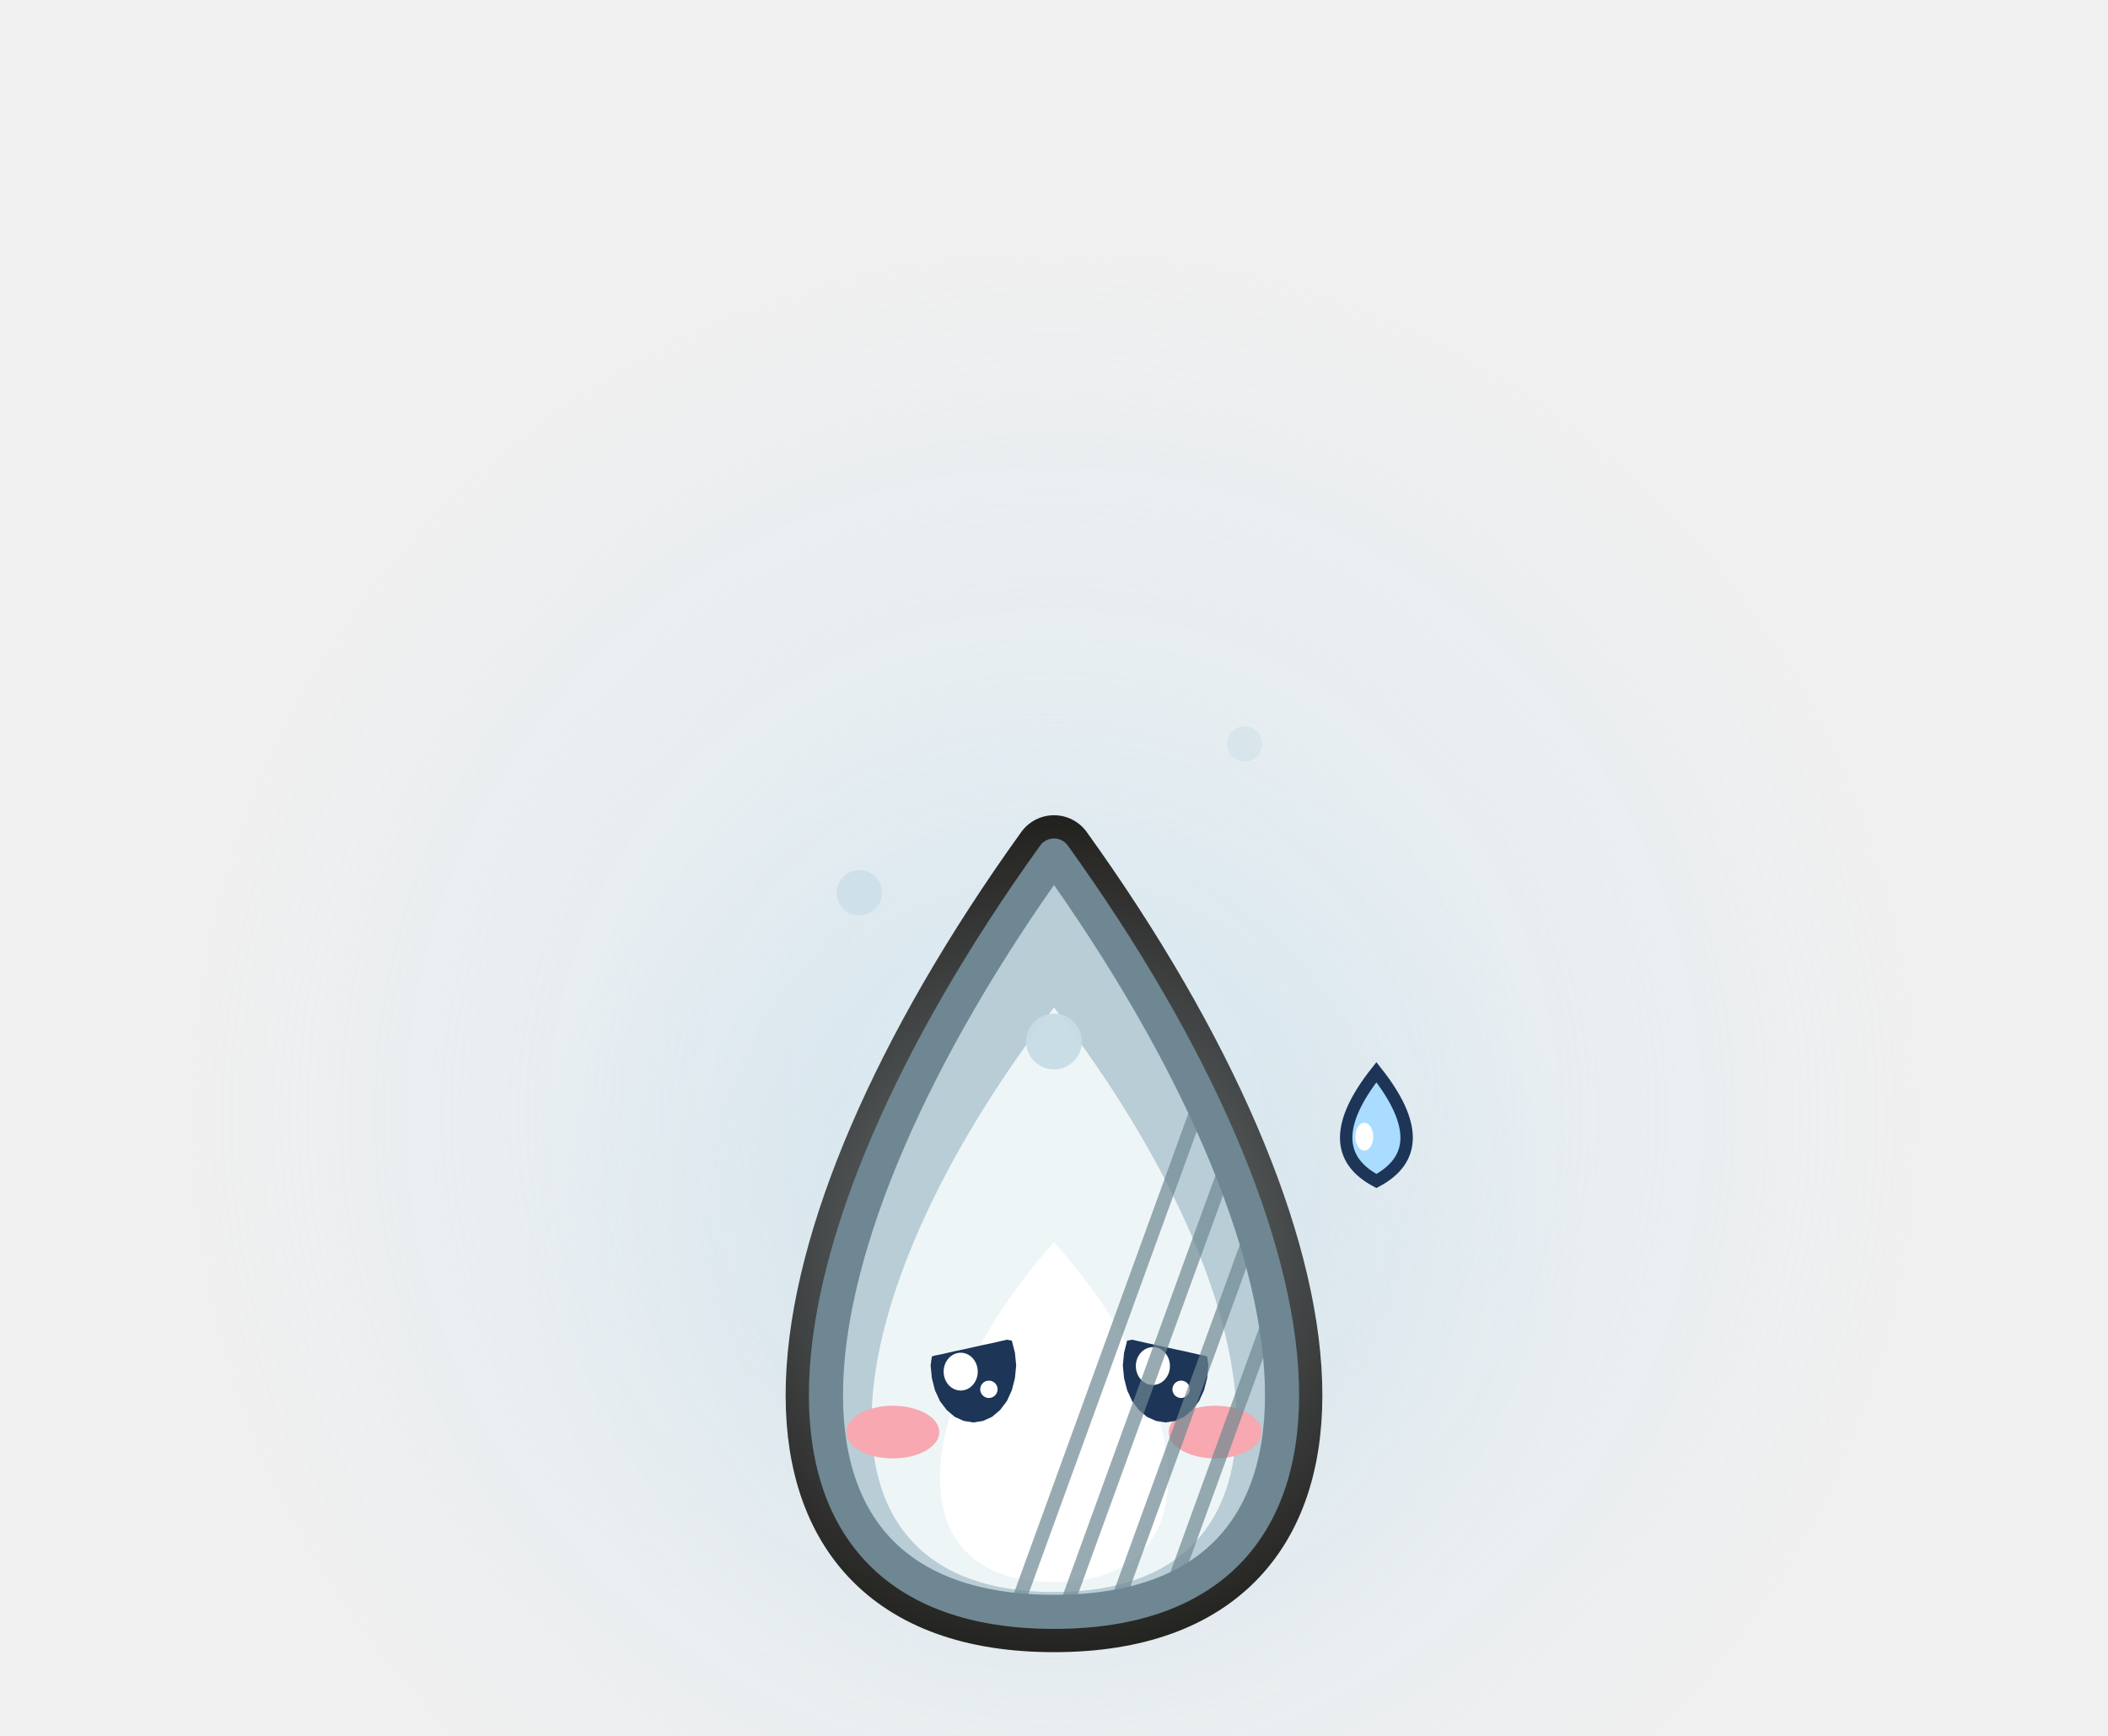
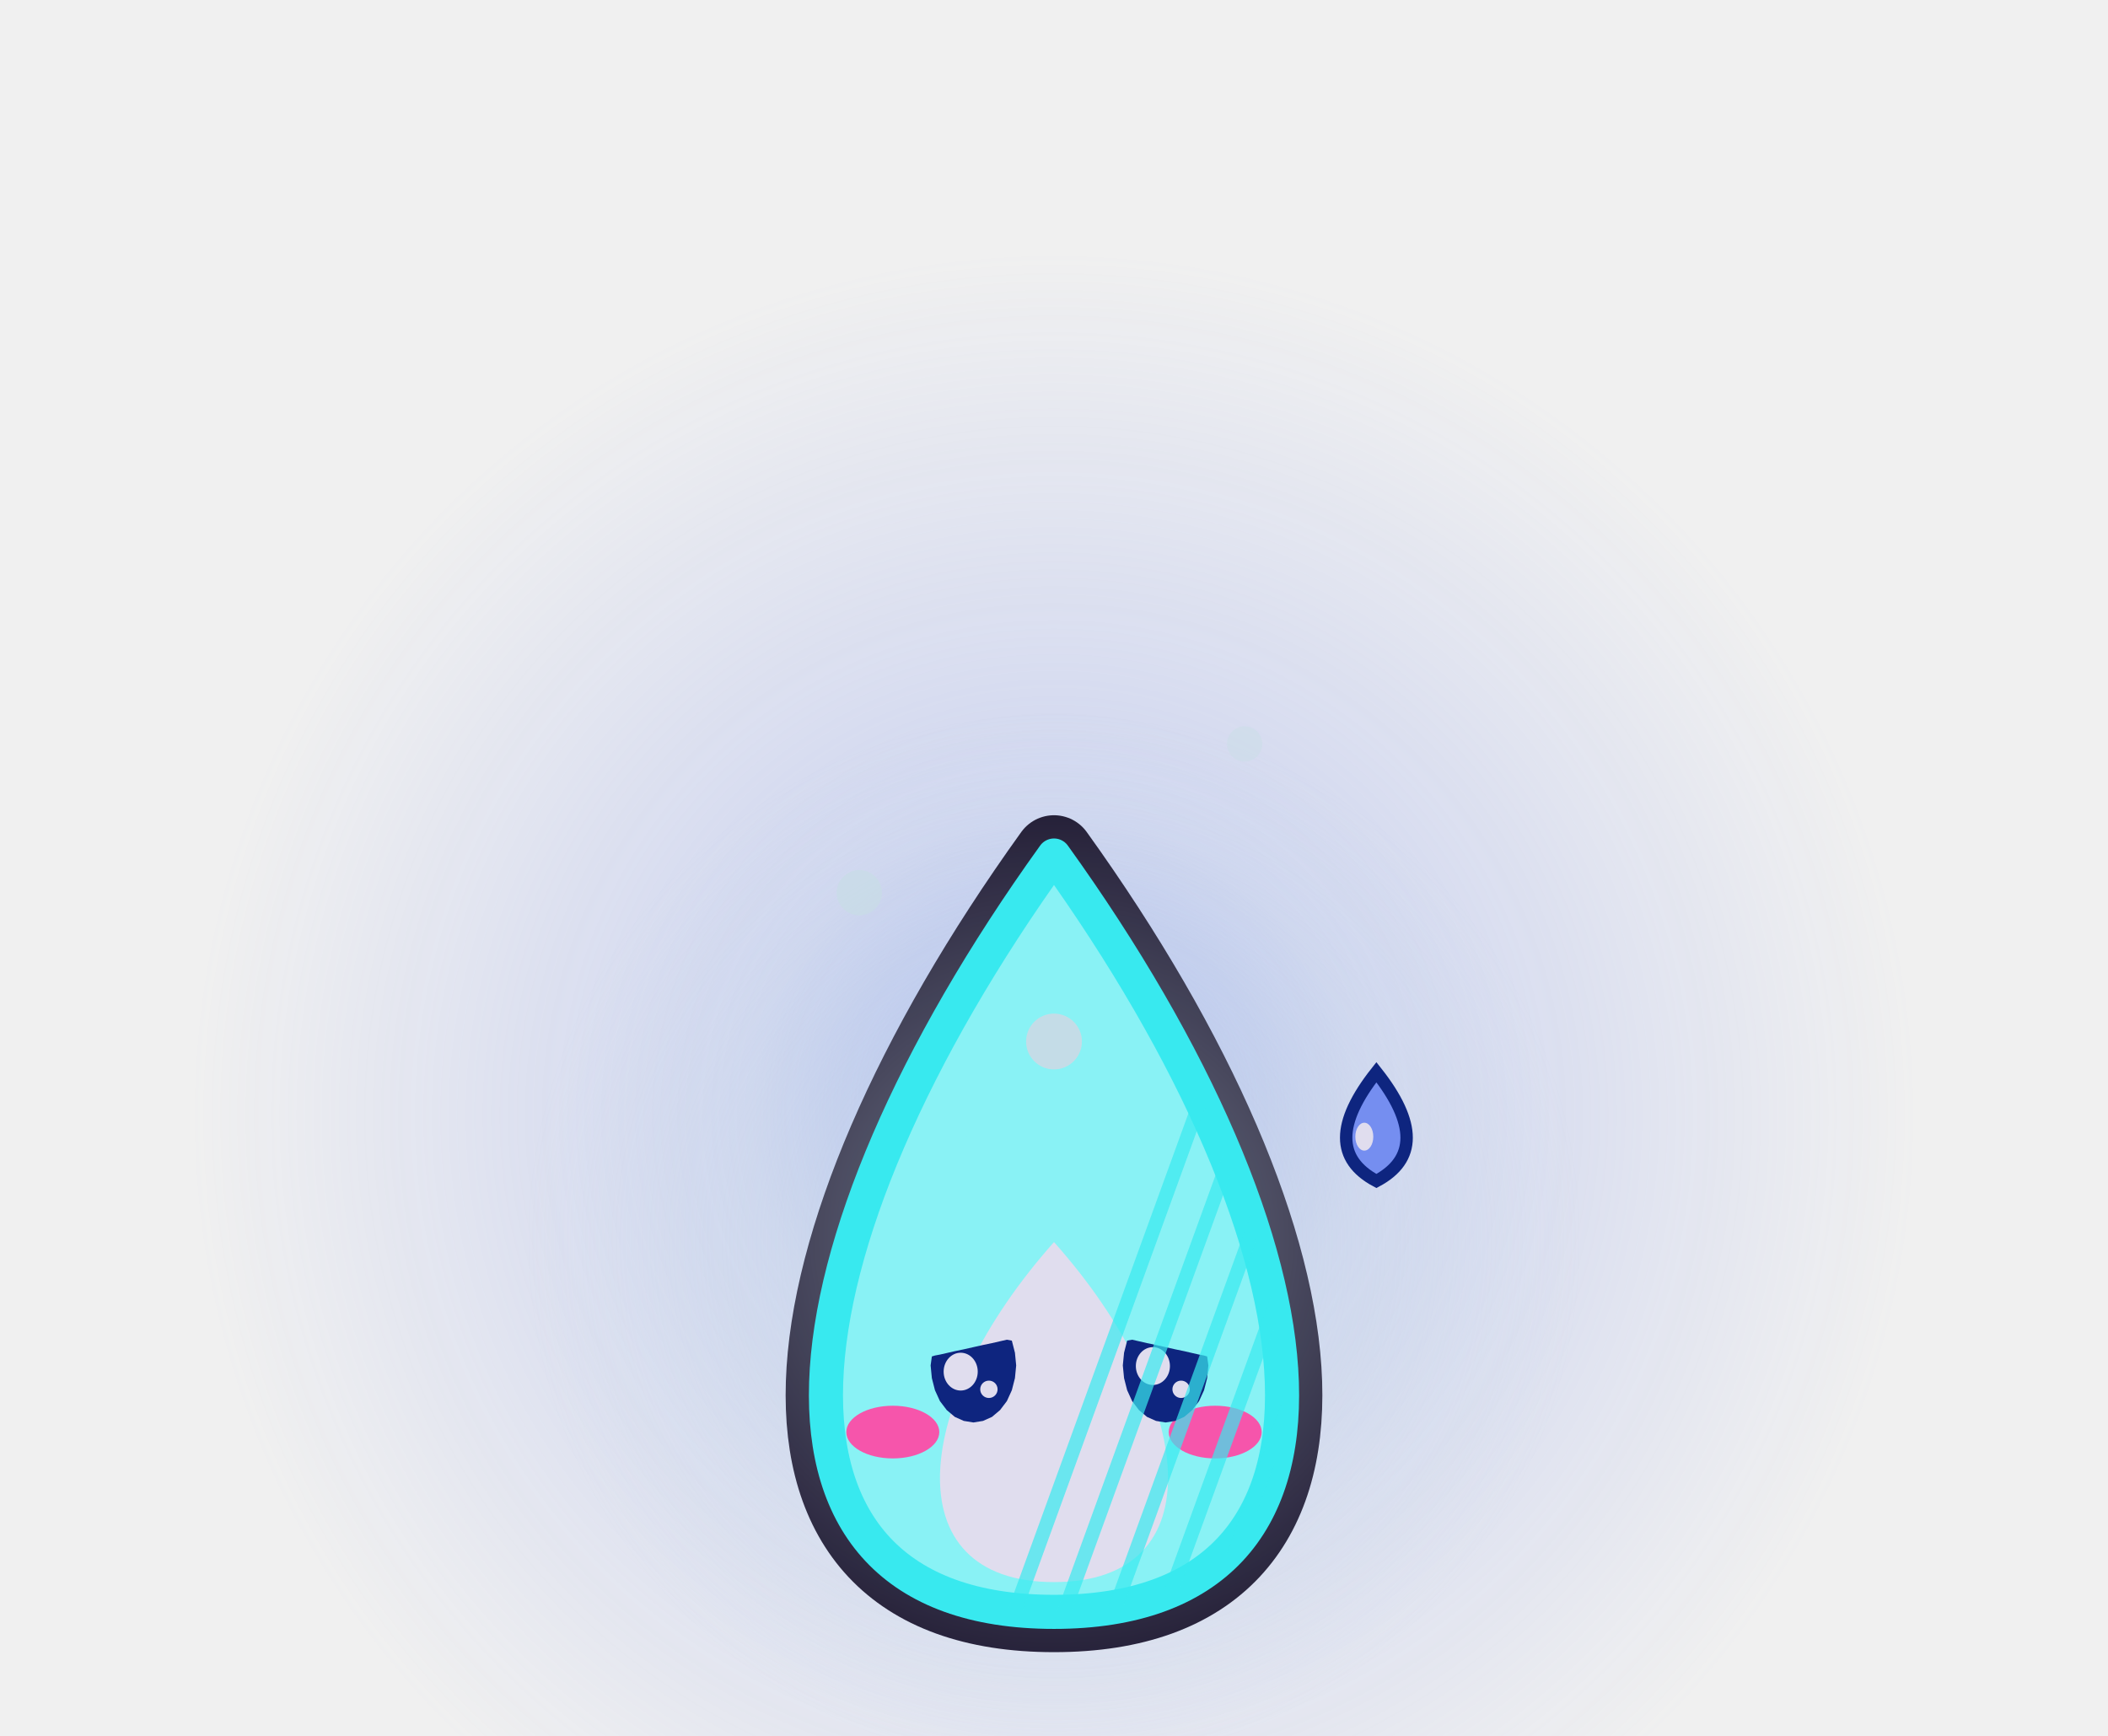
<svg xmlns="http://www.w3.org/2000/svg" width="136" height="112" viewBox="213 202 136 112">
  <defs>
    <radialGradient id="vb0genH">
-       <stop offset="0" stop-color="#E4F6FF" stop-opacity="0.6" />
-       <stop offset="0.35" stop-color="#BFE2F6" stop-opacity="0.26" />
-       <stop offset="1" stop-color="#BFE2F6" stop-opacity="0" />
+       <stop offset="0" stop-color="#758EF0" stop-opacity="0.6" />
+       <stop offset="0.35" stop-color="#758EF0" stop-opacity="0.26" />
+       <stop offset="1" stop-color="#758EF0" stop-opacity="0" />
    </radialGradient>
  </defs>
  <circle cx="281" cy="274" r="56" fill="url(#vb0genH)" />
  <g transform="translate(281 290) scale(2) translate(-20 -32)">
-     <path d="M20,40 C30.4,40 29.2,28.4 20,15.6 C10.8,28.4 9.6,40 20,40 Z" fill="none" stroke="#0D0905" stroke-width="2.6" stroke-linejoin="round" />
+     <path d="M20,40 C30.4,40 29.2,28.4 20,15.6 C10.8,28.4 9.6,40 20,40 Z" fill="none" stroke="#110923" stroke-width="2.6" stroke-linejoin="round" />
    <defs>
      <radialGradient id="vb0gen0h0">
        <stop offset="0" stop-color="rgb(200,220,230)" stop-opacity="0.55" />
        <stop offset="1" stop-color="rgb(200,220,230)" stop-opacity="0" />
      </radialGradient>
    </defs>
    <circle cx="20" cy="28" r="17" fill="url(#vb0gen0h0)" />
-     <path d="M20,40 C30.4,40 29.2,28.4 20,15.6 C10.8,28.4 9.6,40 20,40 Z" fill="#B8CDD6" stroke="#6E8792" stroke-width="1.1" stroke-linejoin="round" stroke-linecap="round" />
-     <path d="M20,39.36 C28.32,39.36 27.36,30.08 20,20.5 C12.64,30.08 11.68,39.36 20,39.36 Z" fill="#EEF5F7" stroke="none" />
-     <path d="M20,39.04 C25.2,39.04 24.6,33.24 20,28.07 C15.4,33.24 14.8,39.04 20,39.04 Z" fill="#FFFFFF" stroke="none" />
+     <path d="M20,40 C30.4,40 29.2,28.4 20,15.6 C10.8,28.4 9.6,40 20,40 Z" fill="#89F2F5" stroke="#38E9EF" stroke-width="1.1" stroke-linejoin="round" stroke-linecap="round" />
+     <path d="M20,39.36 C28.32,39.36 27.36,30.08 20,20.5 C12.64,30.08 11.68,39.36 20,39.36 Z" fill="#89F2F5" stroke="none" />
+     <path d="M20,39.04 C25.2,39.04 24.6,33.24 20,28.07 C15.4,33.24 14.8,39.04 20,39.04 Z" fill="#E0DDEE" stroke="none" />
    <ellipse cx="20" cy="21.6" rx="0.9" ry="0.9" fill-opacity="0.95" fill="rgb(200,220,230)" stroke="none" />
    <ellipse cx="13.72" cy="16.8" rx="0.73" ry="0.73" fill-opacity="0.72" fill="rgb(200,220,230)" stroke="none" />
    <ellipse cx="26.15" cy="12" rx="0.57" ry="0.57" fill-opacity="0.48" fill="rgb(200,220,230)" stroke="none" />
-     <ellipse cx="14.8" cy="34.2" rx="1.5" ry="0.85" fill-opacity="1" fill="#F7A8B0" stroke="none" />
-     <ellipse cx="25.2" cy="34.2" rx="1.5" ry="0.85" fill-opacity="1" fill="#F7A8B0" stroke="none" />
-     <path d="M18.78,32.05 L18.74,32.46 L18.64,32.85 L18.48,33.2 L18.26,33.49 L18,33.71 L17.71,33.84 L17.4,33.89 L17.09,33.84 L16.8,33.71 L16.54,33.49 L16.32,33.2 L16.16,32.85 L16.06,32.46 L16.02,32.05 L16.06,31.76 L16.16,31.73 L16.32,31.7 L16.54,31.65 L16.8,31.59 L17.09,31.53 L17.4,31.46 L17.71,31.39 L18,31.33 L18.26,31.27 L18.48,31.22 L18.64,31.25 L18.74,31.64 Z" fill="#1D3557" />
-     <ellipse cx="16.99" cy="32.25" rx="0.55" ry="0.61" fill="#FFFFFF" stroke="none" />
-     <ellipse cx="17.9" cy="32.82" rx="0.28" ry="0.28" fill="#FFFFFF" stroke="none" />
-     <path d="M24.98,32.05 L24.94,32.46 L24.84,32.85 L24.68,33.2 L24.46,33.49 L24.2,33.71 L23.91,33.84 L23.6,33.89 L23.29,33.84 L23,33.71 L22.74,33.49 L22.52,33.2 L22.36,32.85 L22.26,32.46 L22.22,32.05 L22.26,31.64 L22.36,31.25 L22.52,31.22 L22.74,31.27 L23,31.33 L23.29,31.39 L23.6,31.46 L23.91,31.53 L24.2,31.59 L24.46,31.65 L24.68,31.7 L24.84,31.73 L24.94,31.76 Z" fill="#1D3557" />
-     <ellipse cx="23.19" cy="32.07" rx="0.55" ry="0.61" fill="#FFFFFF" stroke="none" />
-     <ellipse cx="24.1" cy="32.82" rx="0.28" ry="0.28" fill="#FFFFFF" stroke="none" />
-     <path d="M30.4,22.59 Q32.35,25.06 30.4,26.1 Q28.45,25.06 30.4,22.59 Z" fill="#A9DCFF" stroke="#1D3557" stroke-width="0.4" />
-     <ellipse cx="30.01" cy="24.67" rx="0.29" ry="0.45" fill="#FFFFFF" stroke="none" />
+     <ellipse cx="14.8" cy="34.2" rx="1.5" ry="0.85" fill-opacity="1" fill="#F655AB" stroke="none" />
+     <ellipse cx="25.2" cy="34.2" rx="1.5" ry="0.85" fill-opacity="1" fill="#F655AB" stroke="none" />
+     <path d="M18.78,32.05 L18.74,32.46 L18.64,32.85 L18.48,33.2 L18.26,33.49 L18,33.71 L17.71,33.84 L17.4,33.89 L17.09,33.84 L16.8,33.71 L16.54,33.49 L16.32,33.2 L16.16,32.85 L16.06,32.46 L16.02,32.05 L16.06,31.76 L16.16,31.73 L16.32,31.7 L16.54,31.65 L16.8,31.59 L17.09,31.53 L17.4,31.46 L17.71,31.39 L18,31.33 L18.26,31.27 L18.48,31.22 L18.64,31.25 L18.74,31.64 Z" fill="#0E257F" />
+     <ellipse cx="16.99" cy="32.25" rx="0.55" ry="0.61" fill="#E0DDEE" stroke="none" />
+     <ellipse cx="17.9" cy="32.82" rx="0.28" ry="0.28" fill="#E0DDEE" stroke="none" />
+     <path d="M24.98,32.05 L24.94,32.46 L24.84,32.85 L24.68,33.2 L24.46,33.49 L24.2,33.71 L23.91,33.84 L23.6,33.89 L23.29,33.84 L23,33.71 L22.74,33.49 L22.52,33.2 L22.36,32.85 L22.26,32.46 L22.22,32.05 L22.26,31.64 L22.36,31.25 L22.52,31.22 L22.74,31.27 L23,31.33 L23.29,31.39 L23.6,31.46 L23.91,31.53 L24.2,31.59 L24.46,31.65 L24.68,31.7 L24.84,31.73 L24.94,31.76 Z" fill="#0E257F" />
+     <ellipse cx="23.19" cy="32.07" rx="0.55" ry="0.61" fill="#E0DDEE" stroke="none" />
+     <ellipse cx="24.1" cy="32.82" rx="0.28" ry="0.28" fill="#E0DDEE" stroke="none" />
+     <path d="M30.4,22.59 Q32.35,25.06 30.4,26.1 Q28.45,25.06 30.4,22.59 Z" fill="#758EF0" stroke="#0E257F" stroke-width="0.4" />
+     <ellipse cx="30.01" cy="24.67" rx="0.29" ry="0.45" fill="#E0DDEE" stroke="none" />
    <defs>
      <clipPath id="vb0gen0c">
        <path d="M20,40 C30.4,40 29.2,28.4 20,15.6 C10.8,28.4 9.6,40 20,40 Z" />
      </clipPath>
    </defs>
    <g clip-path="url(#vb0gen0c)">
-       <path d="M18,42 l8,-22 M19.6,42 l8,-22 M21.2,42 l8,-22 M22.8,42 l8,-22 M24.4,42 l8,-22 M26,42 l8,-22 M27.6,42 l8,-22 M29.2,42 l8,-22 M30.8,42 l8,-22" fill="none" stroke="#6E8792" stroke-width="0.45" opacity="0.7" />
+       <path d="M18,42 l8,-22 M19.6,42 l8,-22 M21.2,42 l8,-22 M22.8,42 l8,-22 M24.4,42 l8,-22 M26,42 l8,-22 M27.6,42 l8,-22 M29.2,42 l8,-22 M30.8,42 l8,-22" fill="none" stroke="#38E9EF" stroke-width="0.45" opacity="0.7" />
    </g>
  </g>
</svg>
